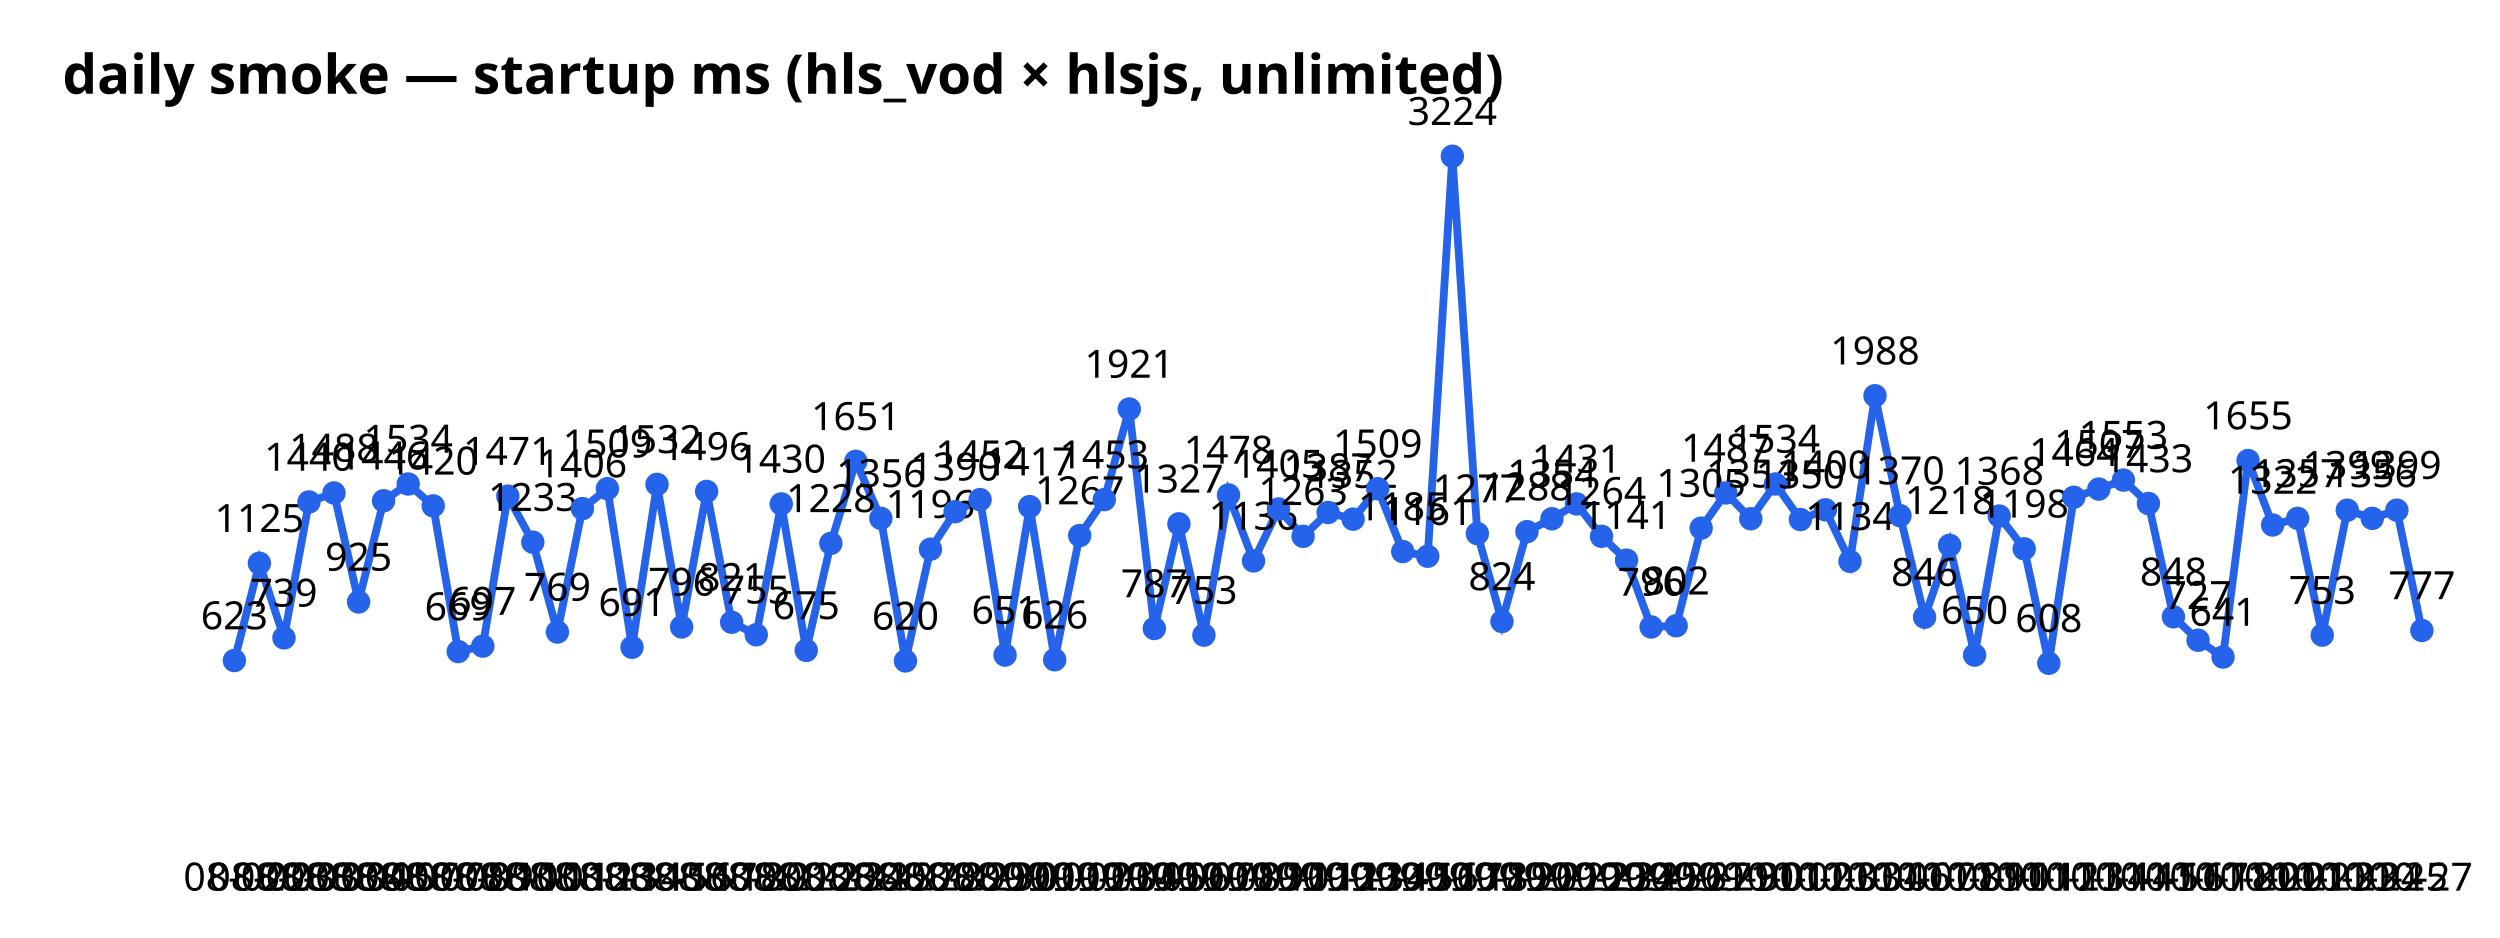
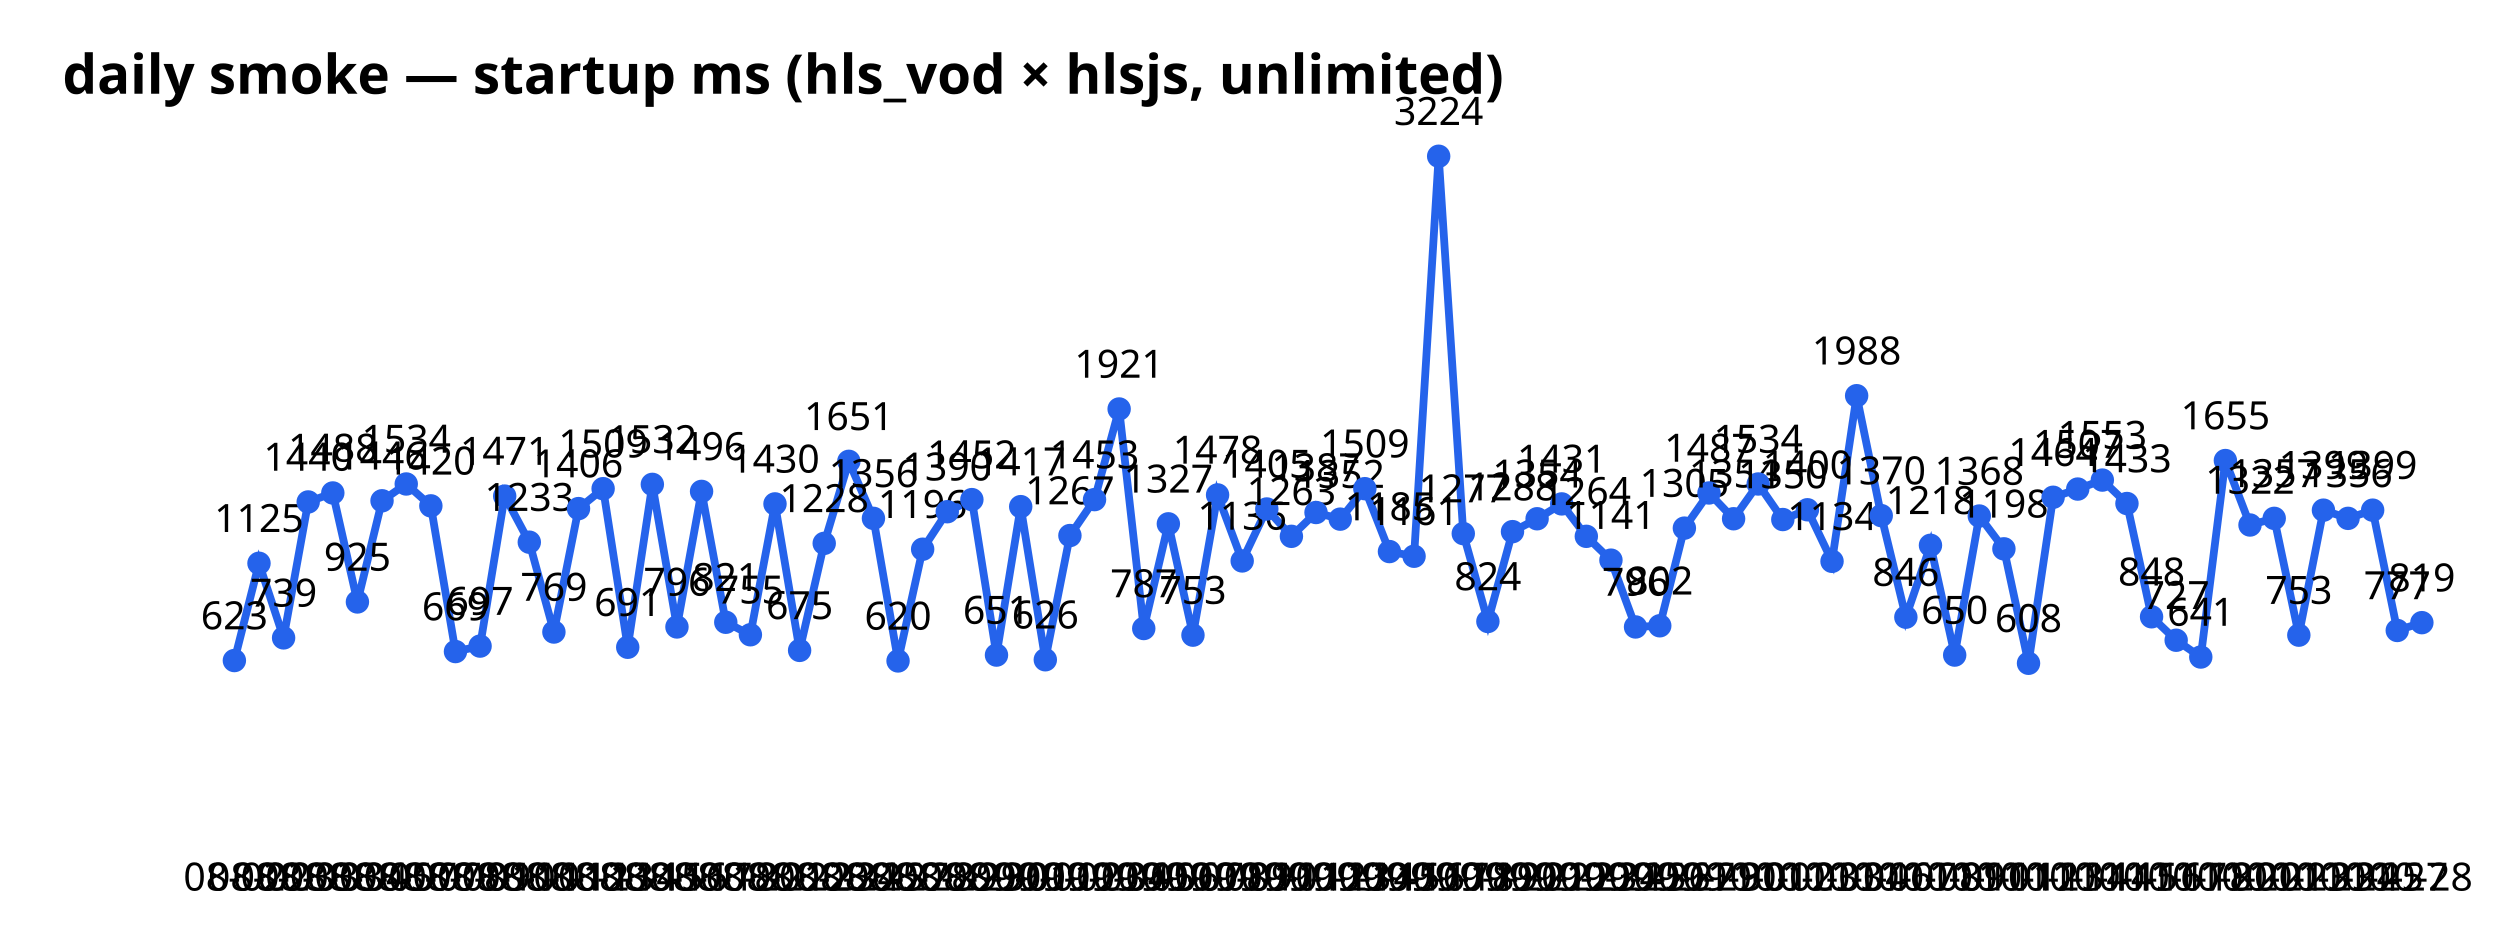
<svg xmlns="http://www.w3.org/2000/svg" width="640" height="240" font-family="sans-serif">
  <text x="16" y="24" font-size="14" font-weight="bold">daily smoke — startup ms (hls_vod × hlsjs, unlimited)</text>
-   <polyline points="60.0,169.1 66.4,144.2 72.7,163.3 79.1,128.5 85.5,126.2 91.8,154.1 98.2,128.2 104.5,123.9 110.9,129.5 117.3,166.8 123.6,165.4 130.0,127.0 136.4,138.8 142.7,161.8 149.1,130.2 155.5,125.1 161.8,165.7 168.2,124.0 174.5,160.5 180.9,125.8 187.3,159.3 193.6,162.5 200.0,129.0 206.4,166.5 212.7,139.1 219.1,118.1 225.5,132.7 231.8,169.2 238.2,140.6 244.5,131.0 250.9,127.9 257.3,167.7 263.6,129.7 270.0,168.9 276.4,137.1 282.7,127.9 289.1,104.7 295.5,160.9 301.8,134.1 308.2,162.6 314.5,126.7 320.9,143.6 327.3,130.3 333.6,137.3 340.0,131.2 346.4,132.9 352.7,125.1 359.1,141.2 365.5,142.4 371.8,40.0 378.2,136.6 384.5,159.1 390.9,136.1 397.3,132.8 403.6,129.0 410.0,137.3 416.4,143.4 422.7,160.5 429.1,160.2 435.5,135.2 441.8,126.2 448.2,132.8 454.5,123.9 460.9,133.0 467.3,130.5 473.6,143.7 480.0,101.3 486.4,132.0 492.7,158.0 499.1,139.6 505.5,167.7 511.8,132.1 518.2,140.5 524.5,169.8 530.9,127.3 537.3,125.2 543.6,122.9 550.0,128.9 556.4,157.9 562.7,163.9 569.1,168.2 575.5,117.9 581.8,134.4 588.2,132.7 594.5,162.6 600.9,130.6 607.3,132.7 613.6,130.6 620.0,161.4" fill="none" stroke="#2563eb" stroke-width="2" />
+   <polyline points="60.0,169.1 66.3,144.2 72.6,163.3 78.9,128.5 85.2,126.2 91.5,154.1 97.8,128.2 104.0,123.9 110.3,129.5 116.6,166.8 122.9,165.4 129.2,127.0 135.5,138.8 141.8,161.8 148.1,130.2 154.4,125.1 160.7,165.7 167.0,124.0 173.3,160.5 179.6,125.8 185.8,159.3 192.1,162.5 198.4,129.0 204.7,166.5 211.0,139.1 217.3,118.1 223.6,132.7 229.9,169.2 236.2,140.6 242.5,131.0 248.8,127.9 255.1,167.7 261.3,129.7 267.6,168.9 273.9,137.1 280.2,127.9 286.5,104.7 292.8,160.9 299.1,134.1 305.4,162.6 311.7,126.7 318.0,143.6 324.3,130.3 330.6,137.3 336.9,131.2 343.1,132.9 349.4,125.1 355.7,141.2 362.0,142.4 368.3,40.0 374.6,136.6 380.9,159.1 387.2,136.1 393.5,132.8 399.8,129.0 406.1,137.3 412.4,143.4 418.7,160.5 424.9,160.2 431.2,135.2 437.5,126.2 443.8,132.8 450.1,123.9 456.4,133.0 462.7,130.5 469.0,143.7 475.3,101.3 481.6,132.0 487.9,158.0 494.2,139.6 500.4,167.7 506.7,132.1 513.0,140.5 519.3,169.8 525.6,127.3 531.9,125.2 538.2,122.9 544.5,128.9 550.8,157.9 557.1,163.9 563.4,168.2 569.7,117.9 576.0,134.4 582.2,132.7 588.5,162.6 594.8,130.6 601.1,132.7 607.4,130.6 613.7,161.4 620.0,159.4" fill="none" stroke="#2563eb" stroke-width="2" />
  <circle cx="60.0" cy="169.1" r="3" fill="#2563eb" />
  <text x="60.0" y="228" text-anchor="middle" font-size="10">08-02</text>
  <text x="60.0" y="161.1" text-anchor="middle" font-size="10">623</text>
-   <circle cx="66.4" cy="144.2" r="3" fill="#2563eb" />
-   <text x="66.4" y="228" text-anchor="middle" font-size="10">08-02</text>
-   <text x="66.4" y="136.2" text-anchor="middle" font-size="10">1125</text>
-   <circle cx="72.7" cy="163.3" r="3" fill="#2563eb" />
-   <text x="72.7" y="228" text-anchor="middle" font-size="10">08-03</text>
-   <text x="72.7" y="155.3" text-anchor="middle" font-size="10">739</text>
-   <circle cx="79.1" cy="128.5" r="3" fill="#2563eb" />
-   <text x="79.1" y="228" text-anchor="middle" font-size="10">08-03</text>
-   <text x="79.1" y="120.5" text-anchor="middle" font-size="10">1440</text>
-   <circle cx="85.5" cy="126.2" r="3" fill="#2563eb" />
-   <text x="85.5" y="228" text-anchor="middle" font-size="10">08-03</text>
-   <text x="85.5" y="118.2" text-anchor="middle" font-size="10">1488</text>
-   <circle cx="91.8" cy="154.1" r="3" fill="#2563eb" />
-   <text x="91.8" y="228" text-anchor="middle" font-size="10">08-04</text>
-   <text x="91.8" y="146.1" text-anchor="middle" font-size="10">925</text>
-   <circle cx="98.2" cy="128.2" r="3" fill="#2563eb" />
-   <text x="98.2" y="228" text-anchor="middle" font-size="10">08-05</text>
-   <text x="98.2" y="120.2" text-anchor="middle" font-size="10">1446</text>
-   <circle cx="104.5" cy="123.9" r="3" fill="#2563eb" />
-   <text x="104.5" y="228" text-anchor="middle" font-size="10">08-07</text>
-   <text x="104.5" y="115.9" text-anchor="middle" font-size="10">1534</text>
-   <circle cx="110.9" cy="129.5" r="3" fill="#2563eb" />
-   <text x="110.9" y="228" text-anchor="middle" font-size="10">08-07</text>
-   <text x="110.9" y="121.5" text-anchor="middle" font-size="10">1420</text>
-   <circle cx="117.3" cy="166.8" r="3" fill="#2563eb" />
-   <text x="117.3" y="228" text-anchor="middle" font-size="10">08-08</text>
-   <text x="117.3" y="158.8" text-anchor="middle" font-size="10">669</text>
-   <circle cx="123.6" cy="165.4" r="3" fill="#2563eb" />
-   <text x="123.6" y="228" text-anchor="middle" font-size="10">08-09</text>
-   <text x="123.6" y="157.4" text-anchor="middle" font-size="10">697</text>
-   <circle cx="130.0" cy="127.0" r="3" fill="#2563eb" />
-   <text x="130.0" y="228" text-anchor="middle" font-size="10">08-10</text>
-   <text x="130.0" y="119.0" text-anchor="middle" font-size="10">1471</text>
-   <circle cx="136.4" cy="138.8" r="3" fill="#2563eb" />
-   <text x="136.4" y="228" text-anchor="middle" font-size="10">08-10</text>
-   <text x="136.4" y="130.8" text-anchor="middle" font-size="10">1233</text>
-   <circle cx="142.7" cy="161.8" r="3" fill="#2563eb" />
-   <text x="142.7" y="228" text-anchor="middle" font-size="10">08-11</text>
-   <text x="142.7" y="153.8" text-anchor="middle" font-size="10">769</text>
-   <circle cx="149.1" cy="130.2" r="3" fill="#2563eb" />
-   <text x="149.1" y="228" text-anchor="middle" font-size="10">08-12</text>
-   <text x="149.1" y="122.2" text-anchor="middle" font-size="10">1406</text>
-   <circle cx="155.5" cy="125.1" r="3" fill="#2563eb" />
-   <text x="155.5" y="228" text-anchor="middle" font-size="10">08-13</text>
-   <text x="155.5" y="117.1" text-anchor="middle" font-size="10">1509</text>
-   <circle cx="161.8" cy="165.7" r="3" fill="#2563eb" />
-   <text x="161.8" y="228" text-anchor="middle" font-size="10">08-14</text>
-   <text x="161.8" y="157.7" text-anchor="middle" font-size="10">691</text>
-   <circle cx="168.2" cy="124.0" r="3" fill="#2563eb" />
-   <text x="168.2" y="228" text-anchor="middle" font-size="10">08-15</text>
-   <text x="168.2" y="116.0" text-anchor="middle" font-size="10">1532</text>
-   <circle cx="174.5" cy="160.5" r="3" fill="#2563eb" />
-   <text x="174.5" y="228" text-anchor="middle" font-size="10">08-16</text>
-   <text x="174.5" y="152.5" text-anchor="middle" font-size="10">796</text>
-   <circle cx="180.9" cy="125.8" r="3" fill="#2563eb" />
-   <text x="180.9" y="228" text-anchor="middle" font-size="10">08-17</text>
-   <text x="180.9" y="117.8" text-anchor="middle" font-size="10">1496</text>
-   <circle cx="187.3" cy="159.3" r="3" fill="#2563eb" />
-   <text x="187.3" y="228" text-anchor="middle" font-size="10">08-18</text>
-   <text x="187.3" y="151.3" text-anchor="middle" font-size="10">821</text>
-   <circle cx="193.6" cy="162.5" r="3" fill="#2563eb" />
-   <text x="193.6" y="228" text-anchor="middle" font-size="10">08-20</text>
-   <text x="193.6" y="154.5" text-anchor="middle" font-size="10">755</text>
-   <circle cx="200.0" cy="129.0" r="3" fill="#2563eb" />
-   <text x="200.0" y="228" text-anchor="middle" font-size="10">08-21</text>
-   <text x="200.0" y="121.0" text-anchor="middle" font-size="10">1430</text>
-   <circle cx="206.4" cy="166.5" r="3" fill="#2563eb" />
-   <text x="206.4" y="228" text-anchor="middle" font-size="10">08-22</text>
-   <text x="206.4" y="158.5" text-anchor="middle" font-size="10">675</text>
-   <circle cx="212.7" cy="139.1" r="3" fill="#2563eb" />
-   <text x="212.7" y="228" text-anchor="middle" font-size="10">08-23</text>
-   <text x="212.7" y="131.1" text-anchor="middle" font-size="10">1228</text>
-   <circle cx="219.1" cy="118.1" r="3" fill="#2563eb" />
-   <text x="219.1" y="228" text-anchor="middle" font-size="10">08-24</text>
-   <text x="219.1" y="110.1" text-anchor="middle" font-size="10">1651</text>
-   <circle cx="225.5" cy="132.7" r="3" fill="#2563eb" />
-   <text x="225.5" y="228" text-anchor="middle" font-size="10">08-25</text>
-   <text x="225.5" y="124.7" text-anchor="middle" font-size="10">1356</text>
-   <circle cx="231.8" cy="169.2" r="3" fill="#2563eb" />
-   <text x="231.8" y="228" text-anchor="middle" font-size="10">08-27</text>
-   <text x="231.8" y="161.2" text-anchor="middle" font-size="10">620</text>
-   <circle cx="238.2" cy="140.6" r="3" fill="#2563eb" />
-   <text x="238.2" y="228" text-anchor="middle" font-size="10">08-28</text>
-   <text x="238.2" y="132.6" text-anchor="middle" font-size="10">1196</text>
-   <circle cx="244.5" cy="131.0" r="3" fill="#2563eb" />
-   <text x="244.5" y="228" text-anchor="middle" font-size="10">08-29</text>
-   <text x="244.5" y="123.0" text-anchor="middle" font-size="10">1390</text>
-   <circle cx="250.9" cy="127.9" r="3" fill="#2563eb" />
-   <text x="250.9" y="228" text-anchor="middle" font-size="10">08-29</text>
-   <text x="250.9" y="119.9" text-anchor="middle" font-size="10">1452</text>
-   <circle cx="257.3" cy="167.7" r="3" fill="#2563eb" />
-   <text x="257.3" y="228" text-anchor="middle" font-size="10">08-30</text>
-   <text x="257.3" y="159.7" text-anchor="middle" font-size="10">651</text>
-   <circle cx="263.6" cy="129.7" r="3" fill="#2563eb" />
-   <text x="263.6" y="228" text-anchor="middle" font-size="10">09-01</text>
-   <text x="263.6" y="121.7" text-anchor="middle" font-size="10">1417</text>
-   <circle cx="270.0" cy="168.9" r="3" fill="#2563eb" />
-   <text x="270.0" y="228" text-anchor="middle" font-size="10">09-01</text>
-   <text x="270.0" y="160.9" text-anchor="middle" font-size="10">626</text>
-   <circle cx="276.4" cy="137.1" r="3" fill="#2563eb" />
-   <text x="276.4" y="228" text-anchor="middle" font-size="10">09-02</text>
-   <text x="276.4" y="129.1" text-anchor="middle" font-size="10">1267</text>
-   <circle cx="282.7" cy="127.9" r="3" fill="#2563eb" />
-   <text x="282.7" y="228" text-anchor="middle" font-size="10">09-03</text>
-   <text x="282.7" y="119.9" text-anchor="middle" font-size="10">1453</text>
-   <circle cx="289.1" cy="104.7" r="3" fill="#2563eb" />
-   <text x="289.1" y="228" text-anchor="middle" font-size="10">09-04</text>
-   <text x="289.1" y="96.7" text-anchor="middle" font-size="10">1921</text>
-   <circle cx="295.5" cy="160.9" r="3" fill="#2563eb" />
-   <text x="295.5" y="228" text-anchor="middle" font-size="10">09-05</text>
-   <text x="295.5" y="152.9" text-anchor="middle" font-size="10">787</text>
-   <circle cx="301.8" cy="134.1" r="3" fill="#2563eb" />
-   <text x="301.8" y="228" text-anchor="middle" font-size="10">09-06</text>
-   <text x="301.8" y="126.1" text-anchor="middle" font-size="10">1327</text>
-   <circle cx="308.2" cy="162.6" r="3" fill="#2563eb" />
-   <text x="308.2" y="228" text-anchor="middle" font-size="10">09-07</text>
-   <text x="308.2" y="154.6" text-anchor="middle" font-size="10">753</text>
-   <circle cx="314.5" cy="126.7" r="3" fill="#2563eb" />
-   <text x="314.5" y="228" text-anchor="middle" font-size="10">09-08</text>
-   <text x="314.5" y="118.7" text-anchor="middle" font-size="10">1478</text>
-   <circle cx="320.9" cy="143.6" r="3" fill="#2563eb" />
-   <text x="320.9" y="228" text-anchor="middle" font-size="10">09-09</text>
-   <text x="320.9" y="135.6" text-anchor="middle" font-size="10">1136</text>
-   <circle cx="327.3" cy="130.3" r="3" fill="#2563eb" />
-   <text x="327.3" y="228" text-anchor="middle" font-size="10">09-10</text>
-   <text x="327.3" y="122.3" text-anchor="middle" font-size="10">1405</text>
-   <circle cx="333.6" cy="137.3" r="3" fill="#2563eb" />
-   <text x="333.6" y="228" text-anchor="middle" font-size="10">09-11</text>
-   <text x="333.6" y="129.3" text-anchor="middle" font-size="10">1263</text>
-   <circle cx="340.0" cy="131.2" r="3" fill="#2563eb" />
-   <text x="340.0" y="228" text-anchor="middle" font-size="10">09-12</text>
-   <text x="340.0" y="123.2" text-anchor="middle" font-size="10">1387</text>
-   <circle cx="346.4" cy="132.9" r="3" fill="#2563eb" />
-   <text x="346.4" y="228" text-anchor="middle" font-size="10">09-13</text>
-   <text x="346.4" y="124.9" text-anchor="middle" font-size="10">1352</text>
-   <circle cx="352.7" cy="125.1" r="3" fill="#2563eb" />
-   <text x="352.7" y="228" text-anchor="middle" font-size="10">09-14</text>
-   <text x="352.7" y="117.1" text-anchor="middle" font-size="10">1509</text>
-   <circle cx="359.1" cy="141.2" r="3" fill="#2563eb" />
-   <text x="359.1" y="228" text-anchor="middle" font-size="10">09-15</text>
-   <text x="359.1" y="133.2" text-anchor="middle" font-size="10">1185</text>
-   <circle cx="365.5" cy="142.4" r="3" fill="#2563eb" />
-   <text x="365.5" y="228" text-anchor="middle" font-size="10">09-16</text>
-   <text x="365.5" y="134.4" text-anchor="middle" font-size="10">1161</text>
-   <circle cx="371.8" cy="40.0" r="3" fill="#2563eb" />
-   <text x="371.8" y="228" text-anchor="middle" font-size="10">09-17</text>
-   <text x="371.8" y="32.0" text-anchor="middle" font-size="10">3224</text>
-   <circle cx="378.2" cy="136.6" r="3" fill="#2563eb" />
-   <text x="378.2" y="228" text-anchor="middle" font-size="10">09-18</text>
-   <text x="378.2" y="128.6" text-anchor="middle" font-size="10">1277</text>
-   <circle cx="384.5" cy="159.1" r="3" fill="#2563eb" />
-   <text x="384.5" y="228" text-anchor="middle" font-size="10">09-19</text>
-   <text x="384.5" y="151.1" text-anchor="middle" font-size="10">824</text>
-   <circle cx="390.9" cy="136.1" r="3" fill="#2563eb" />
-   <text x="390.9" y="228" text-anchor="middle" font-size="10">09-20</text>
-   <text x="390.9" y="128.1" text-anchor="middle" font-size="10">1288</text>
-   <circle cx="397.3" cy="132.8" r="3" fill="#2563eb" />
-   <text x="397.3" y="228" text-anchor="middle" font-size="10">09-21</text>
-   <text x="397.3" y="124.8" text-anchor="middle" font-size="10">1354</text>
-   <circle cx="403.6" cy="129.0" r="3" fill="#2563eb" />
-   <text x="403.6" y="228" text-anchor="middle" font-size="10">09-22</text>
-   <text x="403.6" y="121.0" text-anchor="middle" font-size="10">1431</text>
-   <circle cx="410.0" cy="137.3" r="3" fill="#2563eb" />
-   <text x="410.0" y="228" text-anchor="middle" font-size="10">09-23</text>
-   <text x="410.0" y="129.3" text-anchor="middle" font-size="10">1264</text>
-   <circle cx="416.4" cy="143.4" r="3" fill="#2563eb" />
-   <text x="416.4" y="228" text-anchor="middle" font-size="10">09-24</text>
-   <text x="416.4" y="135.4" text-anchor="middle" font-size="10">1141</text>
-   <circle cx="422.7" cy="160.5" r="3" fill="#2563eb" />
-   <text x="422.7" y="228" text-anchor="middle" font-size="10">09-25</text>
-   <text x="422.7" y="152.5" text-anchor="middle" font-size="10">796</text>
-   <circle cx="429.1" cy="160.2" r="3" fill="#2563eb" />
-   <text x="429.1" y="228" text-anchor="middle" font-size="10">09-26</text>
-   <text x="429.1" y="152.2" text-anchor="middle" font-size="10">802</text>
-   <circle cx="435.5" cy="135.2" r="3" fill="#2563eb" />
-   <text x="435.5" y="228" text-anchor="middle" font-size="10">09-27</text>
-   <text x="435.5" y="127.2" text-anchor="middle" font-size="10">1305</text>
-   <circle cx="441.8" cy="126.2" r="3" fill="#2563eb" />
-   <text x="441.8" y="228" text-anchor="middle" font-size="10">09-29</text>
-   <text x="441.8" y="118.2" text-anchor="middle" font-size="10">1487</text>
-   <circle cx="448.2" cy="132.8" r="3" fill="#2563eb" />
-   <text x="448.2" y="228" text-anchor="middle" font-size="10">09-30</text>
-   <text x="448.2" y="124.8" text-anchor="middle" font-size="10">1354</text>
-   <circle cx="454.5" cy="123.9" r="3" fill="#2563eb" />
-   <text x="454.5" y="228" text-anchor="middle" font-size="10">10-01</text>
-   <text x="454.5" y="115.9" text-anchor="middle" font-size="10">1534</text>
-   <circle cx="460.9" cy="133.0" r="3" fill="#2563eb" />
-   <text x="460.9" y="228" text-anchor="middle" font-size="10">10-02</text>
-   <text x="460.9" y="125.0" text-anchor="middle" font-size="10">1350</text>
-   <circle cx="467.3" cy="130.5" r="3" fill="#2563eb" />
-   <text x="467.3" y="228" text-anchor="middle" font-size="10">10-03</text>
-   <text x="467.3" y="122.5" text-anchor="middle" font-size="10">1400</text>
-   <circle cx="473.6" cy="143.7" r="3" fill="#2563eb" />
-   <text x="473.6" y="228" text-anchor="middle" font-size="10">10-03</text>
-   <text x="473.6" y="135.7" text-anchor="middle" font-size="10">1134</text>
-   <circle cx="480.0" cy="101.3" r="3" fill="#2563eb" />
-   <text x="480.0" y="228" text-anchor="middle" font-size="10">10-04</text>
-   <text x="480.0" y="93.3" text-anchor="middle" font-size="10">1988</text>
-   <circle cx="486.4" cy="132.0" r="3" fill="#2563eb" />
-   <text x="486.4" y="228" text-anchor="middle" font-size="10">10-06</text>
-   <text x="486.4" y="124.0" text-anchor="middle" font-size="10">1370</text>
-   <circle cx="492.7" cy="158.0" r="3" fill="#2563eb" />
-   <text x="492.7" y="228" text-anchor="middle" font-size="10">10-07</text>
-   <text x="492.7" y="150.0" text-anchor="middle" font-size="10">846</text>
-   <circle cx="499.1" cy="139.6" r="3" fill="#2563eb" />
-   <text x="499.1" y="228" text-anchor="middle" font-size="10">10-08</text>
-   <text x="499.1" y="131.6" text-anchor="middle" font-size="10">1218</text>
-   <circle cx="505.5" cy="167.7" r="3" fill="#2563eb" />
-   <text x="505.5" y="228" text-anchor="middle" font-size="10">10-09</text>
-   <text x="505.5" y="159.7" text-anchor="middle" font-size="10">650</text>
-   <circle cx="511.8" cy="132.1" r="3" fill="#2563eb" />
-   <text x="511.8" y="228" text-anchor="middle" font-size="10">10-10</text>
-   <text x="511.8" y="124.1" text-anchor="middle" font-size="10">1368</text>
-   <circle cx="518.2" cy="140.5" r="3" fill="#2563eb" />
-   <text x="518.2" y="228" text-anchor="middle" font-size="10">10-11</text>
-   <text x="518.2" y="132.5" text-anchor="middle" font-size="10">1198</text>
-   <circle cx="524.5" cy="169.8" r="3" fill="#2563eb" />
-   <text x="524.5" y="228" text-anchor="middle" font-size="10">10-12</text>
-   <text x="524.5" y="161.8" text-anchor="middle" font-size="10">608</text>
-   <circle cx="530.9" cy="127.3" r="3" fill="#2563eb" />
-   <text x="530.9" y="228" text-anchor="middle" font-size="10">10-13</text>
-   <text x="530.9" y="119.3" text-anchor="middle" font-size="10">1464</text>
-   <circle cx="537.3" cy="125.2" r="3" fill="#2563eb" />
-   <text x="537.3" y="228" text-anchor="middle" font-size="10">10-14</text>
-   <text x="537.3" y="117.2" text-anchor="middle" font-size="10">1507</text>
-   <circle cx="543.6" cy="122.9" r="3" fill="#2563eb" />
-   <text x="543.6" y="228" text-anchor="middle" font-size="10">10-14</text>
-   <text x="543.6" y="114.9" text-anchor="middle" font-size="10">1553</text>
-   <circle cx="550.0" cy="128.9" r="3" fill="#2563eb" />
-   <text x="550.0" y="228" text-anchor="middle" font-size="10">10-15</text>
-   <text x="550.0" y="120.9" text-anchor="middle" font-size="10">1433</text>
-   <circle cx="556.4" cy="157.9" r="3" fill="#2563eb" />
-   <text x="556.4" y="228" text-anchor="middle" font-size="10">10-16</text>
-   <text x="556.4" y="149.9" text-anchor="middle" font-size="10">848</text>
-   <circle cx="562.7" cy="163.9" r="3" fill="#2563eb" />
-   <text x="562.7" y="228" text-anchor="middle" font-size="10">10-17</text>
-   <text x="562.7" y="155.9" text-anchor="middle" font-size="10">727</text>
-   <circle cx="569.1" cy="168.2" r="3" fill="#2563eb" />
-   <text x="569.1" y="228" text-anchor="middle" font-size="10">10-18</text>
-   <text x="569.1" y="160.2" text-anchor="middle" font-size="10">641</text>
-   <circle cx="575.5" cy="117.9" r="3" fill="#2563eb" />
-   <text x="575.5" y="228" text-anchor="middle" font-size="10">10-20</text>
-   <text x="575.5" y="109.9" text-anchor="middle" font-size="10">1655</text>
-   <circle cx="581.8" cy="134.4" r="3" fill="#2563eb" />
-   <text x="581.8" y="228" text-anchor="middle" font-size="10">10-20</text>
-   <text x="581.8" y="126.4" text-anchor="middle" font-size="10">1322</text>
-   <circle cx="588.2" cy="132.7" r="3" fill="#2563eb" />
-   <text x="588.2" y="228" text-anchor="middle" font-size="10">10-21</text>
-   <text x="588.2" y="124.7" text-anchor="middle" font-size="10">1357</text>
-   <circle cx="594.5" cy="162.6" r="3" fill="#2563eb" />
-   <text x="594.5" y="228" text-anchor="middle" font-size="10">10-23</text>
-   <text x="594.5" y="154.6" text-anchor="middle" font-size="10">753</text>
-   <circle cx="600.9" cy="130.6" r="3" fill="#2563eb" />
-   <text x="600.9" y="228" text-anchor="middle" font-size="10">10-23</text>
-   <text x="600.9" y="122.6" text-anchor="middle" font-size="10">1399</text>
-   <circle cx="607.3" cy="132.7" r="3" fill="#2563eb" />
-   <text x="607.3" y="228" text-anchor="middle" font-size="10">10-24</text>
-   <text x="607.3" y="124.7" text-anchor="middle" font-size="10">1356</text>
-   <circle cx="613.6" cy="130.6" r="3" fill="#2563eb" />
-   <text x="613.6" y="228" text-anchor="middle" font-size="10">10-25</text>
-   <text x="613.6" y="122.6" text-anchor="middle" font-size="10">1399</text>
-   <circle cx="620.0" cy="161.4" r="3" fill="#2563eb" />
-   <text x="620.0" y="228" text-anchor="middle" font-size="10">10-27</text>
-   <text x="620.0" y="153.4" text-anchor="middle" font-size="10">777</text>
+   <circle cx="66.3" cy="144.2" r="3" fill="#2563eb" />
+   <text x="66.3" y="228" text-anchor="middle" font-size="10">08-02</text>
+   <text x="66.3" y="136.2" text-anchor="middle" font-size="10">1125</text>
+   <circle cx="72.6" cy="163.3" r="3" fill="#2563eb" />
+   <text x="72.6" y="228" text-anchor="middle" font-size="10">08-03</text>
+   <text x="72.6" y="155.3" text-anchor="middle" font-size="10">739</text>
+   <circle cx="78.9" cy="128.5" r="3" fill="#2563eb" />
+   <text x="78.9" y="228" text-anchor="middle" font-size="10">08-03</text>
+   <text x="78.9" y="120.5" text-anchor="middle" font-size="10">1440</text>
+   <circle cx="85.2" cy="126.2" r="3" fill="#2563eb" />
+   <text x="85.2" y="228" text-anchor="middle" font-size="10">08-03</text>
+   <text x="85.2" y="118.2" text-anchor="middle" font-size="10">1488</text>
+   <circle cx="91.5" cy="154.1" r="3" fill="#2563eb" />
+   <text x="91.5" y="228" text-anchor="middle" font-size="10">08-04</text>
+   <text x="91.5" y="146.1" text-anchor="middle" font-size="10">925</text>
+   <circle cx="97.8" cy="128.2" r="3" fill="#2563eb" />
+   <text x="97.8" y="228" text-anchor="middle" font-size="10">08-05</text>
+   <text x="97.8" y="120.2" text-anchor="middle" font-size="10">1446</text>
+   <circle cx="104.0" cy="123.9" r="3" fill="#2563eb" />
+   <text x="104.0" y="228" text-anchor="middle" font-size="10">08-07</text>
+   <text x="104.0" y="115.9" text-anchor="middle" font-size="10">1534</text>
+   <circle cx="110.3" cy="129.5" r="3" fill="#2563eb" />
+   <text x="110.3" y="228" text-anchor="middle" font-size="10">08-07</text>
+   <text x="110.3" y="121.5" text-anchor="middle" font-size="10">1420</text>
+   <circle cx="116.6" cy="166.8" r="3" fill="#2563eb" />
+   <text x="116.6" y="228" text-anchor="middle" font-size="10">08-08</text>
+   <text x="116.6" y="158.8" text-anchor="middle" font-size="10">669</text>
+   <circle cx="122.9" cy="165.4" r="3" fill="#2563eb" />
+   <text x="122.9" y="228" text-anchor="middle" font-size="10">08-09</text>
+   <text x="122.9" y="157.4" text-anchor="middle" font-size="10">697</text>
+   <circle cx="129.2" cy="127.0" r="3" fill="#2563eb" />
+   <text x="129.2" y="228" text-anchor="middle" font-size="10">08-10</text>
+   <text x="129.2" y="119.0" text-anchor="middle" font-size="10">1471</text>
+   <circle cx="135.5" cy="138.8" r="3" fill="#2563eb" />
+   <text x="135.5" y="228" text-anchor="middle" font-size="10">08-10</text>
+   <text x="135.5" y="130.8" text-anchor="middle" font-size="10">1233</text>
+   <circle cx="141.8" cy="161.8" r="3" fill="#2563eb" />
+   <text x="141.8" y="228" text-anchor="middle" font-size="10">08-11</text>
+   <text x="141.8" y="153.8" text-anchor="middle" font-size="10">769</text>
+   <circle cx="148.1" cy="130.2" r="3" fill="#2563eb" />
+   <text x="148.1" y="228" text-anchor="middle" font-size="10">08-12</text>
+   <text x="148.1" y="122.2" text-anchor="middle" font-size="10">1406</text>
+   <circle cx="154.4" cy="125.1" r="3" fill="#2563eb" />
+   <text x="154.4" y="228" text-anchor="middle" font-size="10">08-13</text>
+   <text x="154.4" y="117.1" text-anchor="middle" font-size="10">1509</text>
+   <circle cx="160.7" cy="165.7" r="3" fill="#2563eb" />
+   <text x="160.7" y="228" text-anchor="middle" font-size="10">08-14</text>
+   <text x="160.7" y="157.7" text-anchor="middle" font-size="10">691</text>
+   <circle cx="167.0" cy="124.0" r="3" fill="#2563eb" />
+   <text x="167.0" y="228" text-anchor="middle" font-size="10">08-15</text>
+   <text x="167.0" y="116.0" text-anchor="middle" font-size="10">1532</text>
+   <circle cx="173.3" cy="160.5" r="3" fill="#2563eb" />
+   <text x="173.3" y="228" text-anchor="middle" font-size="10">08-16</text>
+   <text x="173.3" y="152.5" text-anchor="middle" font-size="10">796</text>
+   <circle cx="179.6" cy="125.8" r="3" fill="#2563eb" />
+   <text x="179.6" y="228" text-anchor="middle" font-size="10">08-17</text>
+   <text x="179.6" y="117.8" text-anchor="middle" font-size="10">1496</text>
+   <circle cx="185.8" cy="159.3" r="3" fill="#2563eb" />
+   <text x="185.8" y="228" text-anchor="middle" font-size="10">08-18</text>
+   <text x="185.8" y="151.3" text-anchor="middle" font-size="10">821</text>
+   <circle cx="192.1" cy="162.5" r="3" fill="#2563eb" />
+   <text x="192.1" y="228" text-anchor="middle" font-size="10">08-20</text>
+   <text x="192.1" y="154.5" text-anchor="middle" font-size="10">755</text>
+   <circle cx="198.4" cy="129.0" r="3" fill="#2563eb" />
+   <text x="198.4" y="228" text-anchor="middle" font-size="10">08-21</text>
+   <text x="198.4" y="121.0" text-anchor="middle" font-size="10">1430</text>
+   <circle cx="204.7" cy="166.5" r="3" fill="#2563eb" />
+   <text x="204.7" y="228" text-anchor="middle" font-size="10">08-22</text>
+   <text x="204.7" y="158.5" text-anchor="middle" font-size="10">675</text>
+   <circle cx="211.0" cy="139.1" r="3" fill="#2563eb" />
+   <text x="211.0" y="228" text-anchor="middle" font-size="10">08-23</text>
+   <text x="211.0" y="131.1" text-anchor="middle" font-size="10">1228</text>
+   <circle cx="217.3" cy="118.1" r="3" fill="#2563eb" />
+   <text x="217.3" y="228" text-anchor="middle" font-size="10">08-24</text>
+   <text x="217.3" y="110.1" text-anchor="middle" font-size="10">1651</text>
+   <circle cx="223.6" cy="132.7" r="3" fill="#2563eb" />
+   <text x="223.6" y="228" text-anchor="middle" font-size="10">08-25</text>
+   <text x="223.6" y="124.7" text-anchor="middle" font-size="10">1356</text>
+   <circle cx="229.9" cy="169.2" r="3" fill="#2563eb" />
+   <text x="229.9" y="228" text-anchor="middle" font-size="10">08-27</text>
+   <text x="229.9" y="161.2" text-anchor="middle" font-size="10">620</text>
+   <circle cx="236.2" cy="140.6" r="3" fill="#2563eb" />
+   <text x="236.2" y="228" text-anchor="middle" font-size="10">08-28</text>
+   <text x="236.2" y="132.6" text-anchor="middle" font-size="10">1196</text>
+   <circle cx="242.5" cy="131.0" r="3" fill="#2563eb" />
+   <text x="242.5" y="228" text-anchor="middle" font-size="10">08-29</text>
+   <text x="242.5" y="123.0" text-anchor="middle" font-size="10">1390</text>
+   <circle cx="248.8" cy="127.9" r="3" fill="#2563eb" />
+   <text x="248.8" y="228" text-anchor="middle" font-size="10">08-29</text>
+   <text x="248.8" y="119.9" text-anchor="middle" font-size="10">1452</text>
+   <circle cx="255.1" cy="167.7" r="3" fill="#2563eb" />
+   <text x="255.1" y="228" text-anchor="middle" font-size="10">08-30</text>
+   <text x="255.1" y="159.7" text-anchor="middle" font-size="10">651</text>
+   <circle cx="261.3" cy="129.7" r="3" fill="#2563eb" />
+   <text x="261.3" y="228" text-anchor="middle" font-size="10">09-01</text>
+   <text x="261.3" y="121.7" text-anchor="middle" font-size="10">1417</text>
+   <circle cx="267.6" cy="168.9" r="3" fill="#2563eb" />
+   <text x="267.6" y="228" text-anchor="middle" font-size="10">09-01</text>
+   <text x="267.6" y="160.9" text-anchor="middle" font-size="10">626</text>
+   <circle cx="273.9" cy="137.1" r="3" fill="#2563eb" />
+   <text x="273.9" y="228" text-anchor="middle" font-size="10">09-02</text>
+   <text x="273.9" y="129.1" text-anchor="middle" font-size="10">1267</text>
+   <circle cx="280.2" cy="127.9" r="3" fill="#2563eb" />
+   <text x="280.2" y="228" text-anchor="middle" font-size="10">09-03</text>
+   <text x="280.2" y="119.9" text-anchor="middle" font-size="10">1453</text>
+   <circle cx="286.5" cy="104.7" r="3" fill="#2563eb" />
+   <text x="286.5" y="228" text-anchor="middle" font-size="10">09-04</text>
+   <text x="286.5" y="96.7" text-anchor="middle" font-size="10">1921</text>
+   <circle cx="292.8" cy="160.9" r="3" fill="#2563eb" />
+   <text x="292.8" y="228" text-anchor="middle" font-size="10">09-05</text>
+   <text x="292.8" y="152.9" text-anchor="middle" font-size="10">787</text>
+   <circle cx="299.1" cy="134.1" r="3" fill="#2563eb" />
+   <text x="299.1" y="228" text-anchor="middle" font-size="10">09-06</text>
+   <text x="299.1" y="126.1" text-anchor="middle" font-size="10">1327</text>
+   <circle cx="305.4" cy="162.6" r="3" fill="#2563eb" />
+   <text x="305.4" y="228" text-anchor="middle" font-size="10">09-07</text>
+   <text x="305.4" y="154.6" text-anchor="middle" font-size="10">753</text>
+   <circle cx="311.7" cy="126.7" r="3" fill="#2563eb" />
+   <text x="311.7" y="228" text-anchor="middle" font-size="10">09-08</text>
+   <text x="311.7" y="118.7" text-anchor="middle" font-size="10">1478</text>
+   <circle cx="318.0" cy="143.6" r="3" fill="#2563eb" />
+   <text x="318.0" y="228" text-anchor="middle" font-size="10">09-09</text>
+   <text x="318.0" y="135.6" text-anchor="middle" font-size="10">1136</text>
+   <circle cx="324.3" cy="130.3" r="3" fill="#2563eb" />
+   <text x="324.3" y="228" text-anchor="middle" font-size="10">09-10</text>
+   <text x="324.3" y="122.3" text-anchor="middle" font-size="10">1405</text>
+   <circle cx="330.6" cy="137.3" r="3" fill="#2563eb" />
+   <text x="330.6" y="228" text-anchor="middle" font-size="10">09-11</text>
+   <text x="330.6" y="129.3" text-anchor="middle" font-size="10">1263</text>
+   <circle cx="336.9" cy="131.2" r="3" fill="#2563eb" />
+   <text x="336.9" y="228" text-anchor="middle" font-size="10">09-12</text>
+   <text x="336.9" y="123.2" text-anchor="middle" font-size="10">1387</text>
+   <circle cx="343.1" cy="132.9" r="3" fill="#2563eb" />
+   <text x="343.1" y="228" text-anchor="middle" font-size="10">09-13</text>
+   <text x="343.1" y="124.9" text-anchor="middle" font-size="10">1352</text>
+   <circle cx="349.4" cy="125.1" r="3" fill="#2563eb" />
+   <text x="349.4" y="228" text-anchor="middle" font-size="10">09-14</text>
+   <text x="349.4" y="117.1" text-anchor="middle" font-size="10">1509</text>
+   <circle cx="355.7" cy="141.2" r="3" fill="#2563eb" />
+   <text x="355.7" y="228" text-anchor="middle" font-size="10">09-15</text>
+   <text x="355.7" y="133.2" text-anchor="middle" font-size="10">1185</text>
+   <circle cx="362.0" cy="142.4" r="3" fill="#2563eb" />
+   <text x="362.0" y="228" text-anchor="middle" font-size="10">09-16</text>
+   <text x="362.0" y="134.4" text-anchor="middle" font-size="10">1161</text>
+   <circle cx="368.3" cy="40.0" r="3" fill="#2563eb" />
+   <text x="368.3" y="228" text-anchor="middle" font-size="10">09-17</text>
+   <text x="368.3" y="32.0" text-anchor="middle" font-size="10">3224</text>
+   <circle cx="374.6" cy="136.6" r="3" fill="#2563eb" />
+   <text x="374.6" y="228" text-anchor="middle" font-size="10">09-18</text>
+   <text x="374.6" y="128.6" text-anchor="middle" font-size="10">1277</text>
+   <circle cx="380.9" cy="159.1" r="3" fill="#2563eb" />
+   <text x="380.9" y="228" text-anchor="middle" font-size="10">09-19</text>
+   <text x="380.9" y="151.1" text-anchor="middle" font-size="10">824</text>
+   <circle cx="387.2" cy="136.1" r="3" fill="#2563eb" />
+   <text x="387.2" y="228" text-anchor="middle" font-size="10">09-20</text>
+   <text x="387.2" y="128.1" text-anchor="middle" font-size="10">1288</text>
+   <circle cx="393.5" cy="132.8" r="3" fill="#2563eb" />
+   <text x="393.5" y="228" text-anchor="middle" font-size="10">09-21</text>
+   <text x="393.5" y="124.8" text-anchor="middle" font-size="10">1354</text>
+   <circle cx="399.8" cy="129.0" r="3" fill="#2563eb" />
+   <text x="399.8" y="228" text-anchor="middle" font-size="10">09-22</text>
+   <text x="399.8" y="121.0" text-anchor="middle" font-size="10">1431</text>
+   <circle cx="406.1" cy="137.3" r="3" fill="#2563eb" />
+   <text x="406.1" y="228" text-anchor="middle" font-size="10">09-23</text>
+   <text x="406.1" y="129.3" text-anchor="middle" font-size="10">1264</text>
+   <circle cx="412.4" cy="143.4" r="3" fill="#2563eb" />
+   <text x="412.4" y="228" text-anchor="middle" font-size="10">09-24</text>
+   <text x="412.4" y="135.4" text-anchor="middle" font-size="10">1141</text>
+   <circle cx="418.7" cy="160.5" r="3" fill="#2563eb" />
+   <text x="418.7" y="228" text-anchor="middle" font-size="10">09-25</text>
+   <text x="418.7" y="152.5" text-anchor="middle" font-size="10">796</text>
+   <circle cx="424.9" cy="160.2" r="3" fill="#2563eb" />
+   <text x="424.9" y="228" text-anchor="middle" font-size="10">09-26</text>
+   <text x="424.9" y="152.2" text-anchor="middle" font-size="10">802</text>
+   <circle cx="431.2" cy="135.2" r="3" fill="#2563eb" />
+   <text x="431.2" y="228" text-anchor="middle" font-size="10">09-27</text>
+   <text x="431.2" y="127.2" text-anchor="middle" font-size="10">1305</text>
+   <circle cx="437.5" cy="126.2" r="3" fill="#2563eb" />
+   <text x="437.5" y="228" text-anchor="middle" font-size="10">09-29</text>
+   <text x="437.5" y="118.2" text-anchor="middle" font-size="10">1487</text>
+   <circle cx="443.8" cy="132.8" r="3" fill="#2563eb" />
+   <text x="443.8" y="228" text-anchor="middle" font-size="10">09-30</text>
+   <text x="443.8" y="124.8" text-anchor="middle" font-size="10">1354</text>
+   <circle cx="450.1" cy="123.9" r="3" fill="#2563eb" />
+   <text x="450.1" y="228" text-anchor="middle" font-size="10">10-01</text>
+   <text x="450.1" y="115.9" text-anchor="middle" font-size="10">1534</text>
+   <circle cx="456.4" cy="133.0" r="3" fill="#2563eb" />
+   <text x="456.4" y="228" text-anchor="middle" font-size="10">10-02</text>
+   <text x="456.4" y="125.0" text-anchor="middle" font-size="10">1350</text>
+   <circle cx="462.7" cy="130.5" r="3" fill="#2563eb" />
+   <text x="462.7" y="228" text-anchor="middle" font-size="10">10-03</text>
+   <text x="462.7" y="122.5" text-anchor="middle" font-size="10">1400</text>
+   <circle cx="469.0" cy="143.7" r="3" fill="#2563eb" />
+   <text x="469.0" y="228" text-anchor="middle" font-size="10">10-03</text>
+   <text x="469.0" y="135.7" text-anchor="middle" font-size="10">1134</text>
+   <circle cx="475.3" cy="101.3" r="3" fill="#2563eb" />
+   <text x="475.3" y="228" text-anchor="middle" font-size="10">10-04</text>
+   <text x="475.3" y="93.3" text-anchor="middle" font-size="10">1988</text>
+   <circle cx="481.6" cy="132.0" r="3" fill="#2563eb" />
+   <text x="481.6" y="228" text-anchor="middle" font-size="10">10-06</text>
+   <text x="481.6" y="124.0" text-anchor="middle" font-size="10">1370</text>
+   <circle cx="487.9" cy="158.0" r="3" fill="#2563eb" />
+   <text x="487.9" y="228" text-anchor="middle" font-size="10">10-07</text>
+   <text x="487.9" y="150.0" text-anchor="middle" font-size="10">846</text>
+   <circle cx="494.2" cy="139.6" r="3" fill="#2563eb" />
+   <text x="494.2" y="228" text-anchor="middle" font-size="10">10-08</text>
+   <text x="494.2" y="131.6" text-anchor="middle" font-size="10">1218</text>
+   <circle cx="500.4" cy="167.7" r="3" fill="#2563eb" />
+   <text x="500.4" y="228" text-anchor="middle" font-size="10">10-09</text>
+   <text x="500.4" y="159.7" text-anchor="middle" font-size="10">650</text>
+   <circle cx="506.7" cy="132.1" r="3" fill="#2563eb" />
+   <text x="506.7" y="228" text-anchor="middle" font-size="10">10-10</text>
+   <text x="506.7" y="124.1" text-anchor="middle" font-size="10">1368</text>
+   <circle cx="513.0" cy="140.5" r="3" fill="#2563eb" />
+   <text x="513.0" y="228" text-anchor="middle" font-size="10">10-11</text>
+   <text x="513.0" y="132.5" text-anchor="middle" font-size="10">1198</text>
+   <circle cx="519.3" cy="169.8" r="3" fill="#2563eb" />
+   <text x="519.3" y="228" text-anchor="middle" font-size="10">10-12</text>
+   <text x="519.3" y="161.8" text-anchor="middle" font-size="10">608</text>
+   <circle cx="525.6" cy="127.3" r="3" fill="#2563eb" />
+   <text x="525.6" y="228" text-anchor="middle" font-size="10">10-13</text>
+   <text x="525.6" y="119.3" text-anchor="middle" font-size="10">1464</text>
+   <circle cx="531.9" cy="125.2" r="3" fill="#2563eb" />
+   <text x="531.9" y="228" text-anchor="middle" font-size="10">10-14</text>
+   <text x="531.9" y="117.2" text-anchor="middle" font-size="10">1507</text>
+   <circle cx="538.2" cy="122.9" r="3" fill="#2563eb" />
+   <text x="538.2" y="228" text-anchor="middle" font-size="10">10-14</text>
+   <text x="538.2" y="114.9" text-anchor="middle" font-size="10">1553</text>
+   <circle cx="544.5" cy="128.9" r="3" fill="#2563eb" />
+   <text x="544.5" y="228" text-anchor="middle" font-size="10">10-15</text>
+   <text x="544.5" y="120.9" text-anchor="middle" font-size="10">1433</text>
+   <circle cx="550.8" cy="157.9" r="3" fill="#2563eb" />
+   <text x="550.8" y="228" text-anchor="middle" font-size="10">10-16</text>
+   <text x="550.8" y="149.9" text-anchor="middle" font-size="10">848</text>
+   <circle cx="557.1" cy="163.9" r="3" fill="#2563eb" />
+   <text x="557.1" y="228" text-anchor="middle" font-size="10">10-17</text>
+   <text x="557.1" y="155.9" text-anchor="middle" font-size="10">727</text>
+   <circle cx="563.4" cy="168.2" r="3" fill="#2563eb" />
+   <text x="563.4" y="228" text-anchor="middle" font-size="10">10-18</text>
+   <text x="563.4" y="160.2" text-anchor="middle" font-size="10">641</text>
+   <circle cx="569.7" cy="117.9" r="3" fill="#2563eb" />
+   <text x="569.7" y="228" text-anchor="middle" font-size="10">10-20</text>
+   <text x="569.7" y="109.9" text-anchor="middle" font-size="10">1655</text>
+   <circle cx="576.0" cy="134.4" r="3" fill="#2563eb" />
+   <text x="576.0" y="228" text-anchor="middle" font-size="10">10-20</text>
+   <text x="576.0" y="126.4" text-anchor="middle" font-size="10">1322</text>
+   <circle cx="582.2" cy="132.7" r="3" fill="#2563eb" />
+   <text x="582.2" y="228" text-anchor="middle" font-size="10">10-21</text>
+   <text x="582.2" y="124.7" text-anchor="middle" font-size="10">1357</text>
+   <circle cx="588.5" cy="162.6" r="3" fill="#2563eb" />
+   <text x="588.5" y="228" text-anchor="middle" font-size="10">10-23</text>
+   <text x="588.5" y="154.6" text-anchor="middle" font-size="10">753</text>
+   <circle cx="594.8" cy="130.6" r="3" fill="#2563eb" />
+   <text x="594.8" y="228" text-anchor="middle" font-size="10">10-23</text>
+   <text x="594.8" y="122.6" text-anchor="middle" font-size="10">1399</text>
+   <circle cx="601.1" cy="132.7" r="3" fill="#2563eb" />
+   <text x="601.1" y="228" text-anchor="middle" font-size="10">10-24</text>
+   <text x="601.1" y="124.7" text-anchor="middle" font-size="10">1356</text>
+   <circle cx="607.4" cy="130.6" r="3" fill="#2563eb" />
+   <text x="607.4" y="228" text-anchor="middle" font-size="10">10-25</text>
+   <text x="607.4" y="122.6" text-anchor="middle" font-size="10">1399</text>
+   <circle cx="613.7" cy="161.4" r="3" fill="#2563eb" />
+   <text x="613.7" y="228" text-anchor="middle" font-size="10">10-27</text>
+   <text x="613.7" y="153.4" text-anchor="middle" font-size="10">777</text>
+   <circle cx="620.0" cy="159.4" r="3" fill="#2563eb" />
+   <text x="620.0" y="228" text-anchor="middle" font-size="10">10-28</text>
+   <text x="620.0" y="151.4" text-anchor="middle" font-size="10">819</text>
</svg>
